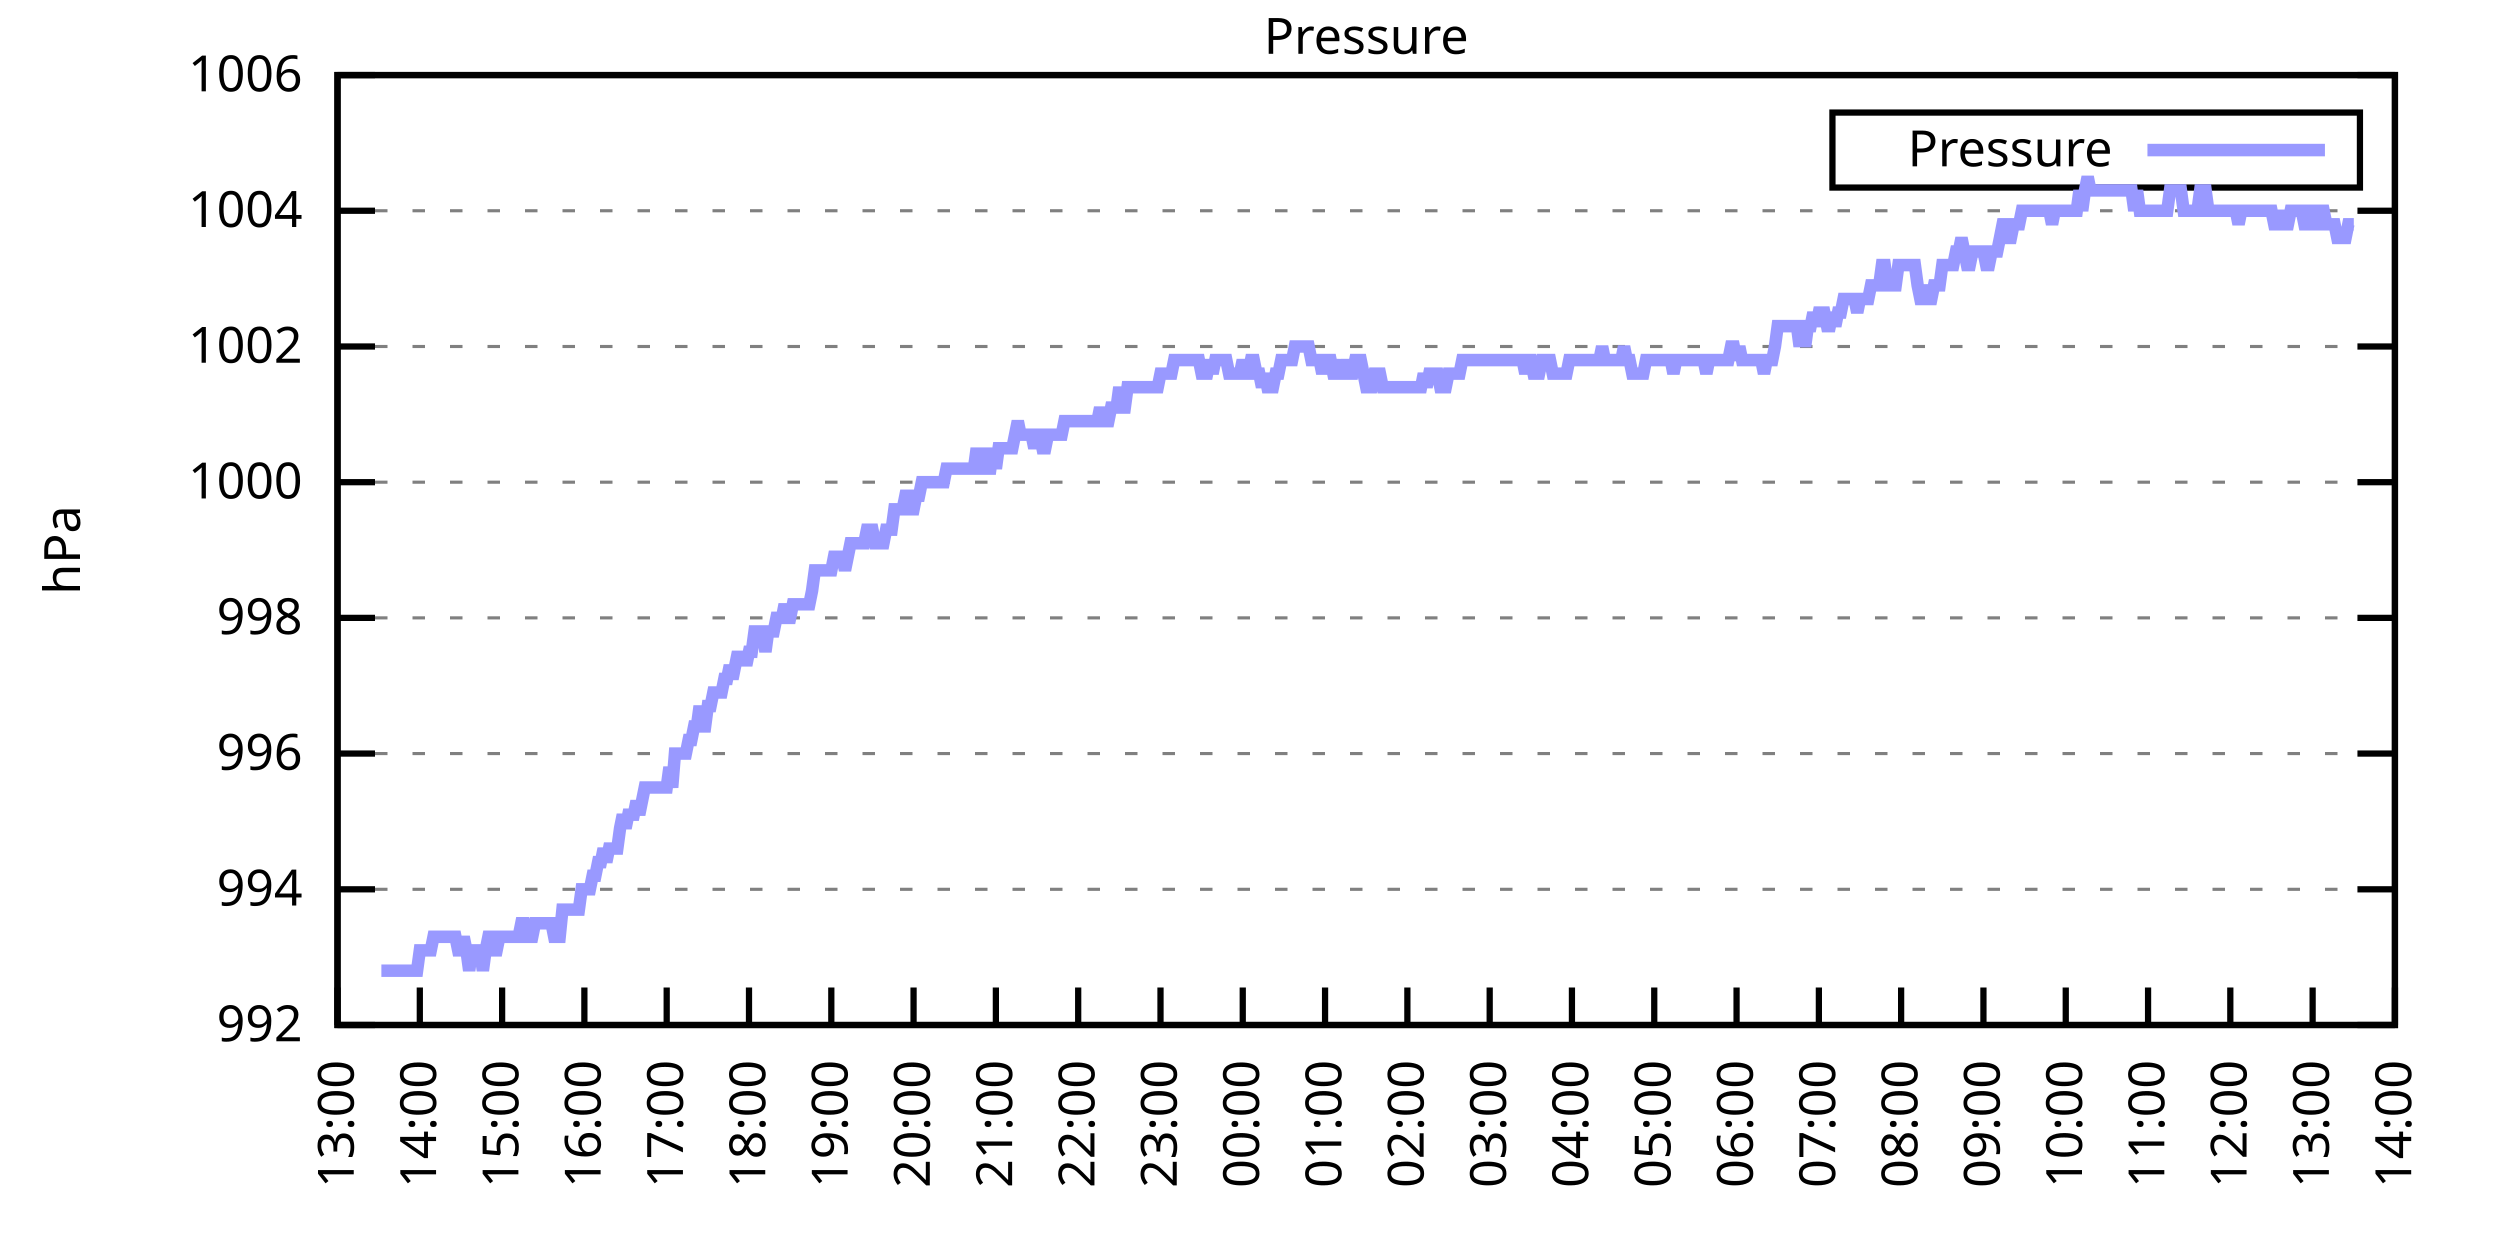
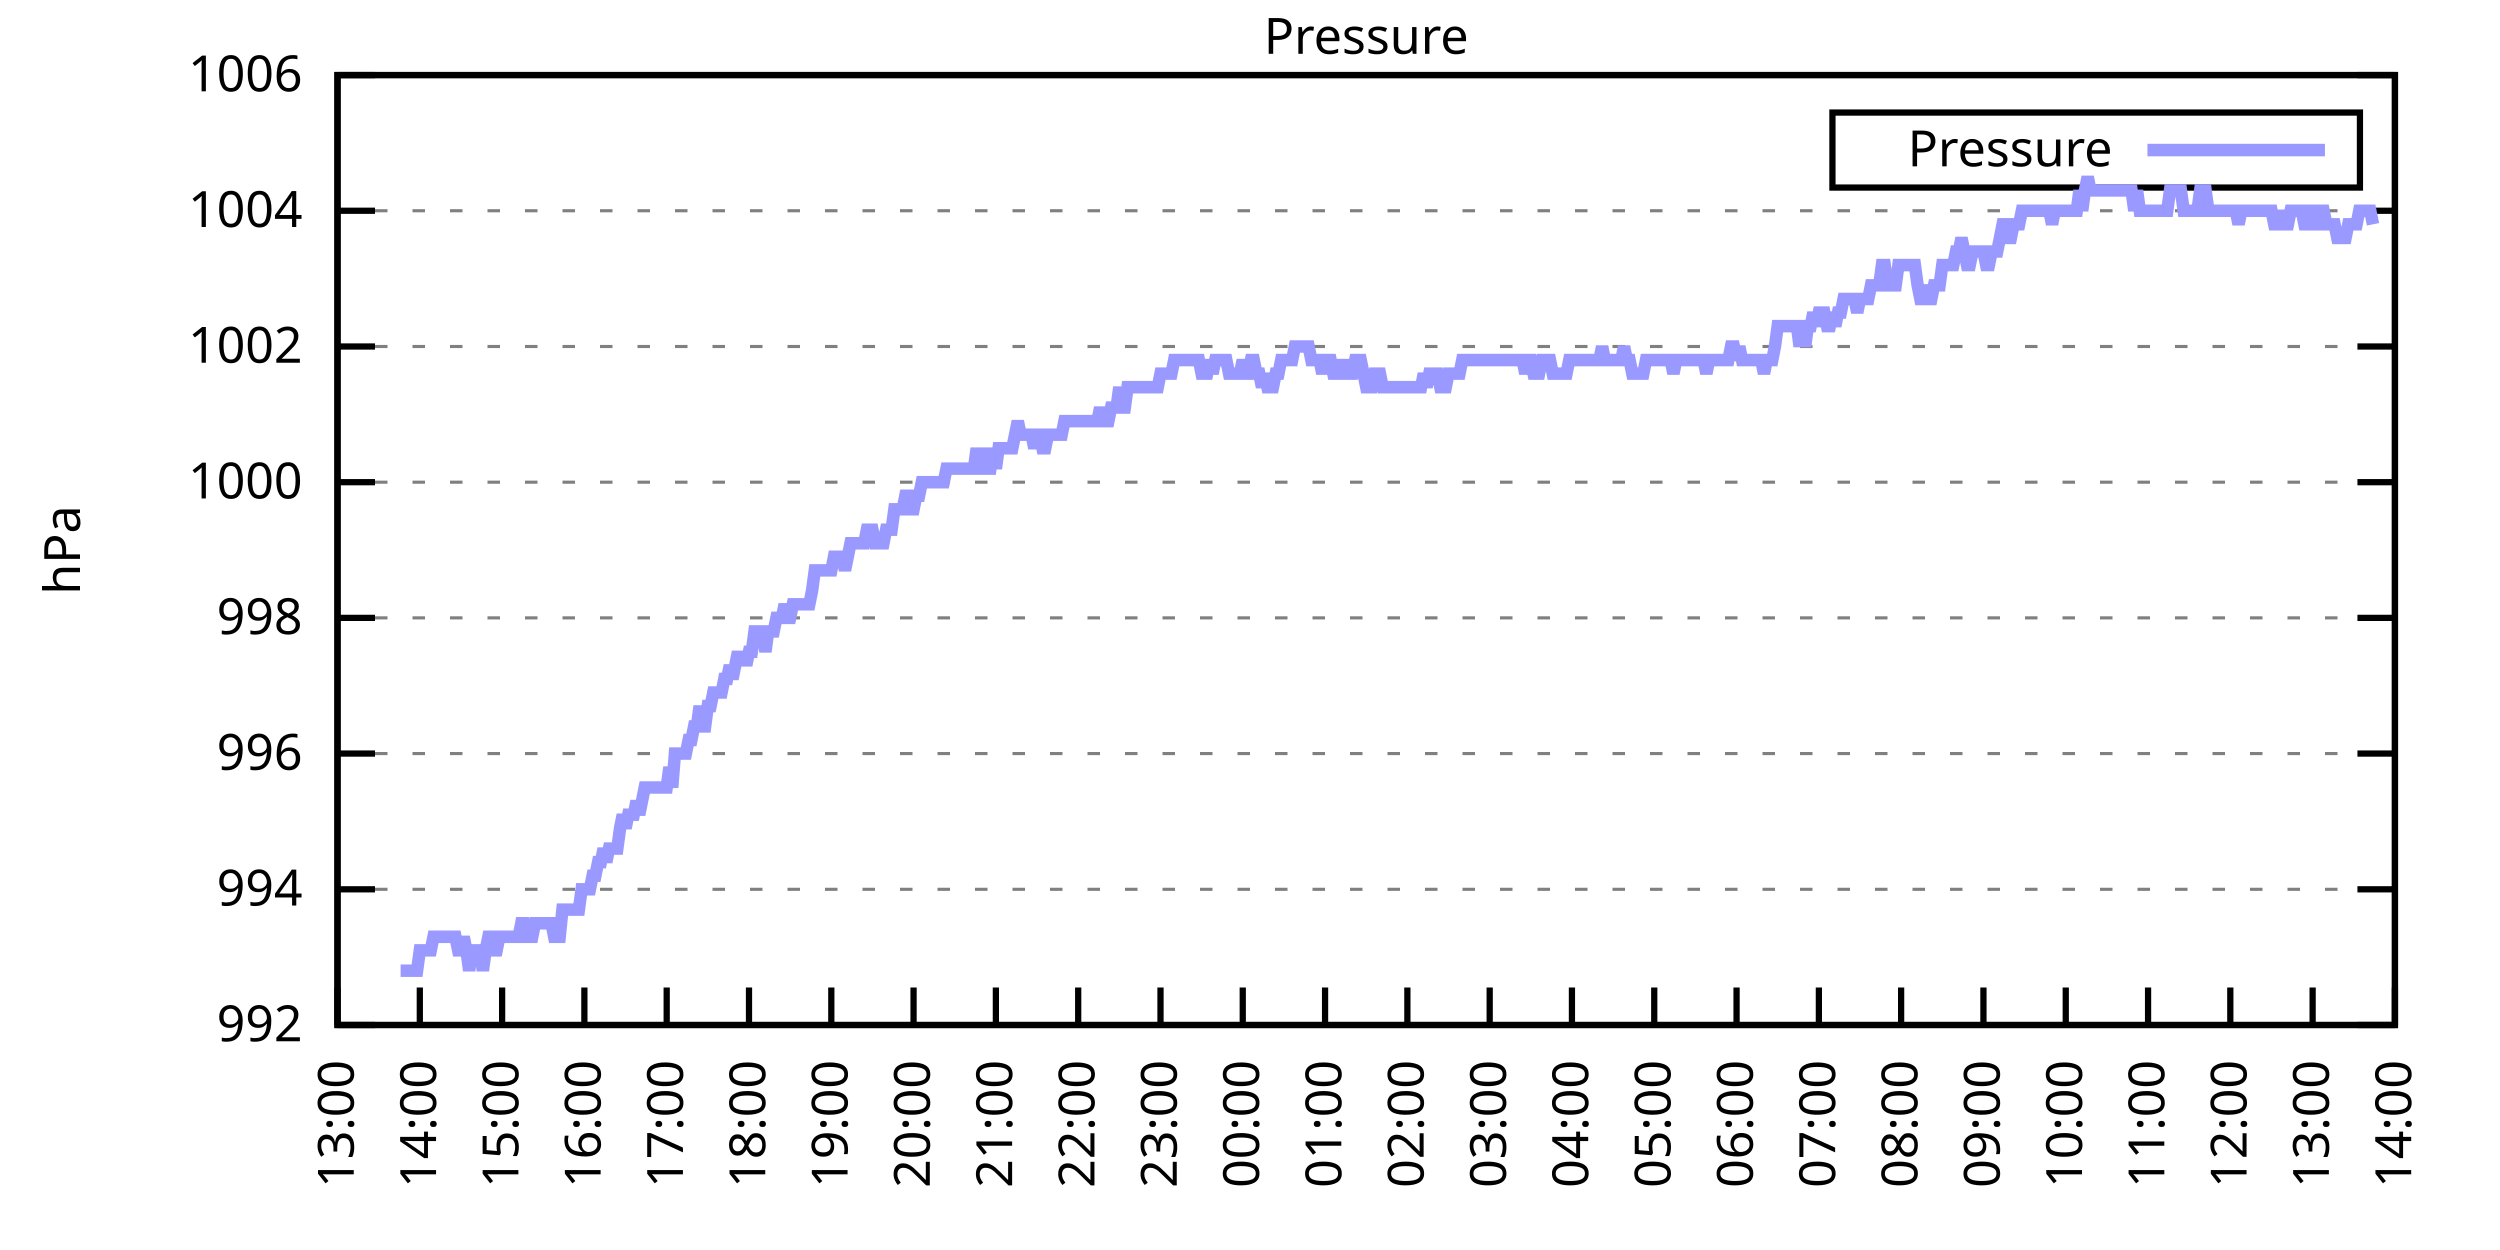
<svg xmlns="http://www.w3.org/2000/svg" xmlns:xlink="http://www.w3.org/1999/xlink" width="400" height="200" viewBox="0 0 400 200">
  <g id="gnuplot_canvas">
    <rect x="0" y="0" width="400" height="200" fill="none" />
    <defs>
      <circle id="gpDot" r="0.5" stroke-width="0.5" stroke="currentColor" />
      <path id="gpPt0" stroke-width="0.333" stroke="currentColor" d="M-1,0 h2 M0,-1 v2" />
      <path id="gpPt1" stroke-width="0.333" stroke="currentColor" d="M-1,-1 L1,1 M1,-1 L-1,1" />
      <path id="gpPt2" stroke-width="0.333" stroke="currentColor" d="M-1,0 L1,0 M0,-1 L0,1 M-1,-1 L1,1 M-1,1 L1,-1" />
      <rect id="gpPt3" stroke-width="0.333" stroke="currentColor" x="-1" y="-1" width="2" height="2" />
      <rect id="gpPt4" stroke-width="0.333" stroke="currentColor" fill="currentColor" x="-1" y="-1" width="2" height="2" />
      <circle id="gpPt5" stroke-width="0.333" stroke="currentColor" cx="0" cy="0" r="1" />
      <use xlink:href="#gpPt5" id="gpPt6" fill="currentColor" stroke="none" />
      <path id="gpPt7" stroke-width="0.333" stroke="currentColor" d="M0,-1.33 L-1.33,0.67 L1.33,0.67 z" />
      <use xlink:href="#gpPt7" id="gpPt8" fill="currentColor" stroke="none" />
      <use xlink:href="#gpPt7" id="gpPt9" stroke="currentColor" transform="rotate(180)" />
      <use xlink:href="#gpPt9" id="gpPt10" fill="currentColor" stroke="none" />
      <use xlink:href="#gpPt3" id="gpPt11" stroke="currentColor" transform="rotate(45)" />
      <use xlink:href="#gpPt11" id="gpPt12" fill="currentColor" stroke="none" />
      <path id="gpPt13" stroke-width="0.333" stroke="currentColor" d="M0,1.330 L1.265,0.411 L0.782,-1.067 L-0.782,-1.076 L-1.265,0.411 z" />
      <use xlink:href="#gpPt13" id="gpPt14" fill="currentColor" stroke="none" />
      <filter id="textbox" filterUnits="objectBoundingBox" x="0" y="0" height="1" width="1">
        <feFlood flood-color="white" flood-opacity="1" result="bgnd" />
        <feComposite in="SourceGraphic" in2="bgnd" operator="atop" />
      </filter>
      <filter id="greybox" filterUnits="objectBoundingBox" x="0" y="0" height="1" width="1">
        <feFlood flood-color="lightgrey" flood-opacity="1" result="grey" />
        <feComposite in="SourceGraphic" in2="grey" operator="atop" />
      </filter>
    </defs>
    <g fill="none" color="white" stroke="currentColor" stroke-width="1.00" stroke-linecap="butt" stroke-linejoin="miter">
</g>
    <g fill="none" color="black" stroke="currentColor" stroke-width="1.00" stroke-linecap="butt" stroke-linejoin="miter">
      <g stroke="none" shape-rendering="crispEdges">
        <polygon fill="rgb(255, 255, 255)" points="54.00,164.00 383.18,164.00 383.18,12.02 54.00,12.02 " />
      </g>
    </g>
    <g fill="none" color="black" stroke="currentColor" stroke-width="1.00" stroke-linecap="butt" stroke-linejoin="miter">
</g>
    <g fill="none" color="black" stroke="black" stroke-width="0.50" stroke-linecap="butt" stroke-linejoin="miter">
</g>
    <g fill="none" color="gray" stroke="currentColor" stroke-width="0.50" stroke-linecap="butt" stroke-linejoin="miter">
      <path stroke="gray" stroke-dasharray="2,4" class="gridline" d="M54.00,164.00 L383.19,164.00  " />
    </g>
    <g fill="none" color="gray" stroke="gray" stroke-width="1.00" stroke-linecap="butt" stroke-linejoin="miter">
</g>
    <g fill="none" color="black" stroke="currentColor" stroke-width="1.00" stroke-linecap="butt" stroke-linejoin="miter">
      <path stroke="black" d="M54.00,164.00 L60.00,164.00 M383.19,164.00 L377.19,164.00  " />
      <g transform="translate(48.40,166.60)" stroke="none" fill="black" font-family="Sans" font-size="8.00" text-anchor="end">
        <text>
          <tspan font-family="Sans"> 992</tspan>
        </text>
      </g>
    </g>
    <g fill="none" color="black" stroke="currentColor" stroke-width="1.00" stroke-linecap="butt" stroke-linejoin="miter">
</g>
    <g fill="none" color="black" stroke="black" stroke-width="0.50" stroke-linecap="butt" stroke-linejoin="miter">
</g>
    <g fill="none" color="gray" stroke="currentColor" stroke-width="0.50" stroke-linecap="butt" stroke-linejoin="miter">
      <path stroke="gray" stroke-dasharray="2,4" class="gridline" d="M54.00,142.29 L383.19,142.29  " />
    </g>
    <g fill="none" color="gray" stroke="gray" stroke-width="1.00" stroke-linecap="butt" stroke-linejoin="miter">
</g>
    <g fill="none" color="black" stroke="currentColor" stroke-width="1.00" stroke-linecap="butt" stroke-linejoin="miter">
      <path stroke="black" d="M54.00,142.29 L60.00,142.29 M383.19,142.29 L377.19,142.29  " />
      <g transform="translate(48.40,144.89)" stroke="none" fill="black" font-family="Sans" font-size="8.00" text-anchor="end">
        <text>
          <tspan font-family="Sans"> 994</tspan>
        </text>
      </g>
    </g>
    <g fill="none" color="black" stroke="currentColor" stroke-width="1.00" stroke-linecap="butt" stroke-linejoin="miter">
</g>
    <g fill="none" color="black" stroke="black" stroke-width="0.50" stroke-linecap="butt" stroke-linejoin="miter">
</g>
    <g fill="none" color="gray" stroke="currentColor" stroke-width="0.50" stroke-linecap="butt" stroke-linejoin="miter">
      <path stroke="gray" stroke-dasharray="2,4" class="gridline" d="M54.00,120.57 L383.19,120.57  " />
    </g>
    <g fill="none" color="gray" stroke="gray" stroke-width="1.00" stroke-linecap="butt" stroke-linejoin="miter">
</g>
    <g fill="none" color="black" stroke="currentColor" stroke-width="1.00" stroke-linecap="butt" stroke-linejoin="miter">
      <path stroke="black" d="M54.00,120.57 L60.00,120.57 M383.19,120.57 L377.19,120.57  " />
      <g transform="translate(48.40,123.17)" stroke="none" fill="black" font-family="Sans" font-size="8.00" text-anchor="end">
        <text>
          <tspan font-family="Sans"> 996</tspan>
        </text>
      </g>
    </g>
    <g fill="none" color="black" stroke="currentColor" stroke-width="1.00" stroke-linecap="butt" stroke-linejoin="miter">
</g>
    <g fill="none" color="black" stroke="black" stroke-width="0.50" stroke-linecap="butt" stroke-linejoin="miter">
</g>
    <g fill="none" color="gray" stroke="currentColor" stroke-width="0.50" stroke-linecap="butt" stroke-linejoin="miter">
      <path stroke="gray" stroke-dasharray="2,4" class="gridline" d="M54.00,98.86 L383.19,98.86  " />
    </g>
    <g fill="none" color="gray" stroke="gray" stroke-width="1.00" stroke-linecap="butt" stroke-linejoin="miter">
</g>
    <g fill="none" color="black" stroke="currentColor" stroke-width="1.00" stroke-linecap="butt" stroke-linejoin="miter">
      <path stroke="black" d="M54.00,98.86 L60.00,98.86 M383.19,98.86 L377.19,98.86  " />
      <g transform="translate(48.40,101.46)" stroke="none" fill="black" font-family="Sans" font-size="8.00" text-anchor="end">
        <text>
          <tspan font-family="Sans"> 998</tspan>
        </text>
      </g>
    </g>
    <g fill="none" color="black" stroke="currentColor" stroke-width="1.00" stroke-linecap="butt" stroke-linejoin="miter">
</g>
    <g fill="none" color="black" stroke="black" stroke-width="0.50" stroke-linecap="butt" stroke-linejoin="miter">
</g>
    <g fill="none" color="gray" stroke="currentColor" stroke-width="0.50" stroke-linecap="butt" stroke-linejoin="miter">
      <path stroke="gray" stroke-dasharray="2,4" class="gridline" d="M54.00,77.15 L383.19,77.15  " />
    </g>
    <g fill="none" color="gray" stroke="gray" stroke-width="1.00" stroke-linecap="butt" stroke-linejoin="miter">
</g>
    <g fill="none" color="black" stroke="currentColor" stroke-width="1.00" stroke-linecap="butt" stroke-linejoin="miter">
      <path stroke="black" d="M54.00,77.15 L60.00,77.15 M383.19,77.15 L377.19,77.15  " />
      <g transform="translate(48.40,79.75)" stroke="none" fill="black" font-family="Sans" font-size="8.00" text-anchor="end">
        <text>
          <tspan font-family="Sans"> 1000</tspan>
        </text>
      </g>
    </g>
    <g fill="none" color="black" stroke="currentColor" stroke-width="1.00" stroke-linecap="butt" stroke-linejoin="miter">
</g>
    <g fill="none" color="black" stroke="black" stroke-width="0.50" stroke-linecap="butt" stroke-linejoin="miter">
</g>
    <g fill="none" color="gray" stroke="currentColor" stroke-width="0.50" stroke-linecap="butt" stroke-linejoin="miter">
      <path stroke="gray" stroke-dasharray="2,4" class="gridline" d="M54.00,55.44 L383.19,55.44  " />
    </g>
    <g fill="none" color="gray" stroke="gray" stroke-width="1.00" stroke-linecap="butt" stroke-linejoin="miter">
</g>
    <g fill="none" color="black" stroke="currentColor" stroke-width="1.00" stroke-linecap="butt" stroke-linejoin="miter">
      <path stroke="black" d="M54.00,55.44 L60.00,55.44 M383.19,55.44 L377.19,55.44  " />
      <g transform="translate(48.40,58.04)" stroke="none" fill="black" font-family="Sans" font-size="8.00" text-anchor="end">
        <text>
          <tspan font-family="Sans"> 1002</tspan>
        </text>
      </g>
    </g>
    <g fill="none" color="black" stroke="currentColor" stroke-width="1.00" stroke-linecap="butt" stroke-linejoin="miter">
</g>
    <g fill="none" color="black" stroke="black" stroke-width="0.50" stroke-linecap="butt" stroke-linejoin="miter">
</g>
    <g fill="none" color="gray" stroke="currentColor" stroke-width="0.50" stroke-linecap="butt" stroke-linejoin="miter">
      <path stroke="gray" stroke-dasharray="2,4" class="gridline" d="M54.00,33.72 L383.19,33.72  " />
    </g>
    <g fill="none" color="gray" stroke="gray" stroke-width="1.00" stroke-linecap="butt" stroke-linejoin="miter">
</g>
    <g fill="none" color="black" stroke="currentColor" stroke-width="1.00" stroke-linecap="butt" stroke-linejoin="miter">
      <path stroke="black" d="M54.00,33.72 L60.00,33.72 M383.19,33.72 L377.19,33.72  " />
      <g transform="translate(48.40,36.32)" stroke="none" fill="black" font-family="Sans" font-size="8.00" text-anchor="end">
        <text>
          <tspan font-family="Sans"> 1004</tspan>
        </text>
      </g>
    </g>
    <g fill="none" color="black" stroke="currentColor" stroke-width="1.00" stroke-linecap="butt" stroke-linejoin="miter">
</g>
    <g fill="none" color="black" stroke="black" stroke-width="0.50" stroke-linecap="butt" stroke-linejoin="miter">
</g>
    <g fill="none" color="gray" stroke="currentColor" stroke-width="0.50" stroke-linecap="butt" stroke-linejoin="miter">
      <path stroke="gray" stroke-dasharray="2,4" class="gridline" d="M54.00,12.01 L383.19,12.01  " />
    </g>
    <g fill="none" color="gray" stroke="gray" stroke-width="1.00" stroke-linecap="butt" stroke-linejoin="miter">
</g>
    <g fill="none" color="black" stroke="currentColor" stroke-width="1.00" stroke-linecap="butt" stroke-linejoin="miter">
      <path stroke="black" d="M54.00,12.01 L60.00,12.01 M383.19,12.01 L377.19,12.01  " />
      <g transform="translate(48.40,14.61)" stroke="none" fill="black" font-family="Sans" font-size="8.00" text-anchor="end">
        <text>
          <tspan font-family="Sans"> 1006</tspan>
        </text>
      </g>
    </g>
    <g fill="none" color="black" stroke="currentColor" stroke-width="1.00" stroke-linecap="butt" stroke-linejoin="miter">
      <path stroke="black" d="M54.00,164.00 L54.00,158.00  " />
      <g transform="translate(56.60,169.60) rotate(270.00)" stroke="none" fill="black" font-family="Sans" font-size="8.00" text-anchor="end">
        <text>
          <tspan font-family="Sans">13:00</tspan>
        </text>
      </g>
    </g>
    <g fill="none" color="black" stroke="currentColor" stroke-width="1.00" stroke-linecap="butt" stroke-linejoin="miter">
      <path stroke="black" d="M67.17,164.00 L67.17,158.00  " />
      <g transform="translate(69.77,169.60) rotate(270.00)" stroke="none" fill="black" font-family="Sans" font-size="8.00" text-anchor="end">
        <text>
          <tspan font-family="Sans">14:00</tspan>
        </text>
      </g>
    </g>
    <g fill="none" color="black" stroke="currentColor" stroke-width="1.00" stroke-linecap="butt" stroke-linejoin="miter">
      <path stroke="black" d="M80.34,164.00 L80.34,158.00  " />
      <g transform="translate(82.94,169.60) rotate(270.00)" stroke="none" fill="black" font-family="Sans" font-size="8.00" text-anchor="end">
        <text>
          <tspan font-family="Sans">15:00</tspan>
        </text>
      </g>
    </g>
    <g fill="none" color="black" stroke="currentColor" stroke-width="1.00" stroke-linecap="butt" stroke-linejoin="miter">
      <path stroke="black" d="M93.50,164.00 L93.50,158.00  " />
      <g transform="translate(96.10,169.60) rotate(270.00)" stroke="none" fill="black" font-family="Sans" font-size="8.00" text-anchor="end">
        <text>
          <tspan font-family="Sans">16:00</tspan>
        </text>
      </g>
    </g>
    <g fill="none" color="black" stroke="currentColor" stroke-width="1.00" stroke-linecap="butt" stroke-linejoin="miter">
      <path stroke="black" d="M106.67,164.00 L106.67,158.00  " />
      <g transform="translate(109.27,169.60) rotate(270.00)" stroke="none" fill="black" font-family="Sans" font-size="8.00" text-anchor="end">
        <text>
          <tspan font-family="Sans">17:00</tspan>
        </text>
      </g>
    </g>
    <g fill="none" color="black" stroke="currentColor" stroke-width="1.00" stroke-linecap="butt" stroke-linejoin="miter">
      <path stroke="black" d="M119.84,164.00 L119.84,158.00  " />
      <g transform="translate(122.44,169.60) rotate(270.00)" stroke="none" fill="black" font-family="Sans" font-size="8.00" text-anchor="end">
        <text>
          <tspan font-family="Sans">18:00</tspan>
        </text>
      </g>
    </g>
    <g fill="none" color="black" stroke="currentColor" stroke-width="1.00" stroke-linecap="butt" stroke-linejoin="miter">
      <path stroke="black" d="M133.01,164.00 L133.01,158.00  " />
      <g transform="translate(135.61,169.60) rotate(270.00)" stroke="none" fill="black" font-family="Sans" font-size="8.00" text-anchor="end">
        <text>
          <tspan font-family="Sans">19:00</tspan>
        </text>
      </g>
    </g>
    <g fill="none" color="black" stroke="currentColor" stroke-width="1.00" stroke-linecap="butt" stroke-linejoin="miter">
      <path stroke="black" d="M146.17,164.00 L146.17,158.00  " />
      <g transform="translate(148.77,169.60) rotate(270.00)" stroke="none" fill="black" font-family="Sans" font-size="8.00" text-anchor="end">
        <text>
          <tspan font-family="Sans">20:00</tspan>
        </text>
      </g>
    </g>
    <g fill="none" color="black" stroke="currentColor" stroke-width="1.00" stroke-linecap="butt" stroke-linejoin="miter">
      <path stroke="black" d="M159.34,164.00 L159.34,158.00  " />
      <g transform="translate(161.94,169.60) rotate(270.00)" stroke="none" fill="black" font-family="Sans" font-size="8.00" text-anchor="end">
        <text>
          <tspan font-family="Sans">21:00</tspan>
        </text>
      </g>
    </g>
    <g fill="none" color="black" stroke="currentColor" stroke-width="1.00" stroke-linecap="butt" stroke-linejoin="miter">
      <path stroke="black" d="M172.51,164.00 L172.51,158.00  " />
      <g transform="translate(175.11,169.60) rotate(270.00)" stroke="none" fill="black" font-family="Sans" font-size="8.00" text-anchor="end">
        <text>
          <tspan font-family="Sans">22:00</tspan>
        </text>
      </g>
    </g>
    <g fill="none" color="black" stroke="currentColor" stroke-width="1.00" stroke-linecap="butt" stroke-linejoin="miter">
      <path stroke="black" d="M185.68,164.00 L185.68,158.00  " />
      <g transform="translate(188.28,169.60) rotate(270.00)" stroke="none" fill="black" font-family="Sans" font-size="8.00" text-anchor="end">
        <text>
          <tspan font-family="Sans">23:00</tspan>
        </text>
      </g>
    </g>
    <g fill="none" color="black" stroke="currentColor" stroke-width="1.00" stroke-linecap="butt" stroke-linejoin="miter">
      <path stroke="black" d="M198.84,164.00 L198.84,158.00  " />
      <g transform="translate(201.44,169.60) rotate(270.00)" stroke="none" fill="black" font-family="Sans" font-size="8.00" text-anchor="end">
        <text>
          <tspan font-family="Sans">00:00</tspan>
        </text>
      </g>
    </g>
    <g fill="none" color="black" stroke="currentColor" stroke-width="1.00" stroke-linecap="butt" stroke-linejoin="miter">
      <path stroke="black" d="M212.01,164.00 L212.01,158.00  " />
      <g transform="translate(214.61,169.60) rotate(270.00)" stroke="none" fill="black" font-family="Sans" font-size="8.00" text-anchor="end">
        <text>
          <tspan font-family="Sans">01:00</tspan>
        </text>
      </g>
    </g>
    <g fill="none" color="black" stroke="currentColor" stroke-width="1.00" stroke-linecap="butt" stroke-linejoin="miter">
      <path stroke="black" d="M225.18,164.00 L225.18,158.00  " />
      <g transform="translate(227.78,169.60) rotate(270.00)" stroke="none" fill="black" font-family="Sans" font-size="8.00" text-anchor="end">
        <text>
          <tspan font-family="Sans">02:00</tspan>
        </text>
      </g>
    </g>
    <g fill="none" color="black" stroke="currentColor" stroke-width="1.00" stroke-linecap="butt" stroke-linejoin="miter">
      <path stroke="black" d="M238.35,164.00 L238.35,158.00  " />
      <g transform="translate(240.95,169.60) rotate(270.00)" stroke="none" fill="black" font-family="Sans" font-size="8.00" text-anchor="end">
        <text>
          <tspan font-family="Sans">03:00</tspan>
        </text>
      </g>
    </g>
    <g fill="none" color="black" stroke="currentColor" stroke-width="1.00" stroke-linecap="butt" stroke-linejoin="miter">
      <path stroke="black" d="M251.51,164.00 L251.51,158.00  " />
      <g transform="translate(254.11,169.60) rotate(270.00)" stroke="none" fill="black" font-family="Sans" font-size="8.00" text-anchor="end">
        <text>
          <tspan font-family="Sans">04:00</tspan>
        </text>
      </g>
    </g>
    <g fill="none" color="black" stroke="currentColor" stroke-width="1.00" stroke-linecap="butt" stroke-linejoin="miter">
      <path stroke="black" d="M264.68,164.00 L264.68,158.00  " />
      <g transform="translate(267.28,169.60) rotate(270.00)" stroke="none" fill="black" font-family="Sans" font-size="8.00" text-anchor="end">
        <text>
          <tspan font-family="Sans">05:00</tspan>
        </text>
      </g>
    </g>
    <g fill="none" color="black" stroke="currentColor" stroke-width="1.00" stroke-linecap="butt" stroke-linejoin="miter">
      <path stroke="black" d="M277.85,164.00 L277.85,158.00  " />
      <g transform="translate(280.45,169.60) rotate(270.00)" stroke="none" fill="black" font-family="Sans" font-size="8.00" text-anchor="end">
        <text>
          <tspan font-family="Sans">06:00</tspan>
        </text>
      </g>
    </g>
    <g fill="none" color="black" stroke="currentColor" stroke-width="1.00" stroke-linecap="butt" stroke-linejoin="miter">
      <path stroke="black" d="M291.02,164.00 L291.02,158.00  " />
      <g transform="translate(293.62,169.60) rotate(270.00)" stroke="none" fill="black" font-family="Sans" font-size="8.00" text-anchor="end">
        <text>
          <tspan font-family="Sans">07:00</tspan>
        </text>
      </g>
    </g>
    <g fill="none" color="black" stroke="currentColor" stroke-width="1.00" stroke-linecap="butt" stroke-linejoin="miter">
      <path stroke="black" d="M304.18,164.00 L304.18,158.00  " />
      <g transform="translate(306.78,169.60) rotate(270.00)" stroke="none" fill="black" font-family="Sans" font-size="8.00" text-anchor="end">
        <text>
          <tspan font-family="Sans">08:00</tspan>
        </text>
      </g>
    </g>
    <g fill="none" color="black" stroke="currentColor" stroke-width="1.00" stroke-linecap="butt" stroke-linejoin="miter">
      <path stroke="black" d="M317.35,164.00 L317.35,158.00  " />
      <g transform="translate(319.95,169.60) rotate(270.00)" stroke="none" fill="black" font-family="Sans" font-size="8.00" text-anchor="end">
        <text>
          <tspan font-family="Sans">09:00</tspan>
        </text>
      </g>
    </g>
    <g fill="none" color="black" stroke="currentColor" stroke-width="1.00" stroke-linecap="butt" stroke-linejoin="miter">
      <path stroke="black" d="M330.52,164.00 L330.52,158.00  " />
      <g transform="translate(333.12,169.60) rotate(270.00)" stroke="none" fill="black" font-family="Sans" font-size="8.00" text-anchor="end">
        <text>
          <tspan font-family="Sans">10:00</tspan>
        </text>
      </g>
    </g>
    <g fill="none" color="black" stroke="currentColor" stroke-width="1.00" stroke-linecap="butt" stroke-linejoin="miter">
      <path stroke="black" d="M343.69,164.00 L343.69,158.00  " />
      <g transform="translate(346.29,169.60) rotate(270.00)" stroke="none" fill="black" font-family="Sans" font-size="8.00" text-anchor="end">
        <text>
          <tspan font-family="Sans">11:00</tspan>
        </text>
      </g>
    </g>
    <g fill="none" color="black" stroke="currentColor" stroke-width="1.00" stroke-linecap="butt" stroke-linejoin="miter">
      <path stroke="black" d="M356.85,164.00 L356.85,158.00  " />
      <g transform="translate(359.45,169.60) rotate(270.00)" stroke="none" fill="black" font-family="Sans" font-size="8.00" text-anchor="end">
        <text>
          <tspan font-family="Sans">12:00</tspan>
        </text>
      </g>
    </g>
    <g fill="none" color="black" stroke="currentColor" stroke-width="1.00" stroke-linecap="butt" stroke-linejoin="miter">
      <path stroke="black" d="M370.02,164.00 L370.02,158.00  " />
      <g transform="translate(372.62,169.60) rotate(270.00)" stroke="none" fill="black" font-family="Sans" font-size="8.00" text-anchor="end">
        <text>
          <tspan font-family="Sans">13:00</tspan>
        </text>
      </g>
    </g>
    <g fill="none" color="black" stroke="currentColor" stroke-width="1.00" stroke-linecap="butt" stroke-linejoin="miter">
      <path stroke="black" d="M383.19,164.00 L383.19,158.00  " />
      <g transform="translate(385.79,169.60) rotate(270.00)" stroke="none" fill="black" font-family="Sans" font-size="8.00" text-anchor="end">
        <text>
          <tspan font-family="Sans">14:00</tspan>
        </text>
      </g>
    </g>
    <g fill="none" color="black" stroke="currentColor" stroke-width="1.00" stroke-linecap="butt" stroke-linejoin="miter">
</g>
    <g fill="none" color="black" stroke="currentColor" stroke-width="1.00" stroke-linecap="butt" stroke-linejoin="miter">
      <path stroke="black" d="M54.00,12.01 L54.00,164.00 L383.19,164.00 L383.19,12.01 L54.00,12.01 Z  " />
    </g>
    <g fill="none" color="black" stroke="currentColor" stroke-width="1.00" stroke-linecap="butt" stroke-linejoin="miter">
</g>
    <g fill="none" color="black" stroke="currentColor" stroke-width="1.00" stroke-linecap="butt" stroke-linejoin="miter">
      <path stroke="black" d="M293.19,30.01 L293.19,18.01 L377.59,18.01 L377.59,30.01 L293.19,30.01 Z  " />
    </g>
    <g id="Pressure_plot_1">
      <g fill="none" color="white" stroke="black" stroke-width="2.00" stroke-linecap="butt" stroke-linejoin="miter">
</g>
      <g fill="none" color="black" stroke="currentColor" stroke-width="2.00" stroke-linecap="butt" stroke-linejoin="miter">
        <g transform="translate(337.99,26.61)" stroke="none" fill="black" font-family="Sans" font-size="8.00" text-anchor="end">
          <text>
            <tspan font-family="Sans">Pressure</tspan>
          </text>
        </g>
      </g>
      <g fill="none" color="black" stroke="currentColor" stroke-width="2.00" stroke-linecap="butt" stroke-linejoin="miter">
-         <path stroke="rgb(153, 153, 255)" d="M343.59,24.01 L371.99,24.01 M61.02,155.31 L61.46,155.31 L61.90,155.31 L62.34,155.31 L62.78,155.31 L63.22,155.31   L63.66,155.31 L64.10,155.31 L64.53,155.31 L64.97,155.31 L65.41,155.31 L65.85,155.31 L66.29,155.31 L66.73,155.31   L67.17,152.06 L67.61,152.06 L68.05,152.06 L68.48,152.06 L68.92,152.06 L69.36,149.89 L69.80,149.89 L70.24,149.89   L70.68,149.89 L71.12,149.89 L71.56,149.89 L72.00,149.89 L72.43,149.89 L72.87,149.89 L73.31,152.06 L73.75,152.06   L74.19,149.89 L74.63,152.06 L75.07,155.31 L75.51,152.06 L75.95,152.06 L76.38,152.06 L76.82,152.06 L77.26,155.31   L77.70,152.06 L78.14,149.89 L78.58,149.89 L79.02,152.06 L79.46,152.06 L79.90,149.89 L80.34,149.89 L80.77,149.89   L81.21,149.89 L81.65,149.89 L82.09,149.89 L82.53,149.89 L82.97,149.89 L83.41,147.72 L83.85,147.72 L84.29,149.89   L84.72,149.89 L85.16,149.89 L85.60,147.72 L86.04,147.72 L86.48,147.72 L86.92,147.72 L87.36,147.72 L87.80,147.72   L88.24,147.72 L88.67,149.89 L89.11,149.89 L89.55,149.89 L89.99,145.54 L90.43,145.54 L90.87,145.54 L91.31,145.54   L91.75,145.54 L92.19,145.54 L92.62,145.54 L93.06,142.29 L93.50,142.29 L93.94,142.29 L94.38,142.29 L94.82,140.12   L95.26,140.12 L95.70,137.94 L96.14,137.94 L96.58,135.77 L97.01,137.94 L97.45,135.77 L97.89,135.77 L98.33,135.77   L98.77,135.77 L99.21,132.52 L99.65,130.35 L100.09,132.52 L100.53,130.35 L100.96,130.35 L101.40,130.35 L101.84,128.17   L102.28,130.35 L102.72,128.17 L103.16,126.00 L103.60,126.00 L104.04,126.00 L104.48,126.00 L104.91,126.00 L105.35,126.00   L105.79,126.00 L106.23,126.00 L106.67,126.00 L107.11,122.75 L107.55,126.00 L107.99,120.57 L108.43,120.57 L108.87,120.57   L109.30,120.57 L109.74,120.57 L110.18,118.40 L110.62,118.40 L111.06,116.23 L111.50,116.23 L111.94,112.97 L112.38,116.23   L112.82,116.23 L113.25,112.97 L113.69,112.97 L114.13,110.80 L114.57,110.80 L115.01,110.80 L115.45,110.80 L115.89,108.63   L116.33,108.63 L116.77,106.46 L117.20,108.63 L117.64,106.46 L118.08,104.29 L118.52,106.46 L118.96,104.29 L119.40,106.46   L119.84,104.29 L120.28,104.29 L120.72,101.03 L121.15,101.03 L121.59,101.03 L122.03,101.03 L122.47,104.29 L122.91,101.03   L123.35,101.03 L123.79,101.03 L124.23,98.86 L124.67,98.86 L125.11,98.86 L125.54,96.69 L125.98,98.86 L126.42,98.86   L126.86,96.69 L127.30,96.69 L127.74,96.69 L128.18,96.69 L128.62,96.69 L129.06,96.69 L129.49,96.69 L129.93,94.52   L130.37,91.26 L130.81,91.26 L131.25,91.26 L131.69,91.26 L132.13,91.26 L132.57,91.26 L133.01,91.26 L133.44,89.09   L133.88,89.09 L134.32,89.09 L134.76,89.09 L135.20,91.26 L135.64,89.09 L136.08,86.92 L136.52,86.92 L136.96,86.92   L137.39,86.92 L137.83,86.92 L138.27,86.92 L138.71,84.75 L139.15,84.75 L139.59,84.75 L140.03,86.92 L140.47,86.92   L140.91,86.92 L141.35,86.92 L141.78,84.75 L142.22,84.75 L142.66,84.75 L143.10,81.49 L143.54,81.49 L143.98,81.49   L144.42,81.49 L144.86,79.32 L145.30,79.32 L145.73,81.49 L146.17,81.49 L146.61,79.32 L147.05,79.32 L147.49,77.15   L147.93,77.15 L148.37,77.15 L148.81,77.15 L149.25,77.15 L149.68,77.15 L150.12,77.15 L150.56,77.15 L151.00,77.15   L151.44,74.98 L151.88,74.98 L152.32,74.98 L152.76,74.98 L153.20,74.98 L153.63,74.98 L154.07,74.98 L154.51,74.98   L154.95,74.98 L155.39,74.98 L155.83,74.98 L156.27,71.72 L156.71,74.98 L157.15,71.72 L157.59,74.98 L158.02,74.98   L158.46,74.98 L158.90,71.72 L159.34,74.98 L159.78,71.72 L160.22,71.72 L160.66,71.72 L161.10,71.72 L161.54,71.72   L161.97,71.72 L162.41,69.55 L162.85,67.38 L163.29,69.55 L163.73,69.55 L164.17,69.55 L164.61,69.55 L165.05,69.55   L165.49,71.72 L165.92,69.55 L166.36,69.55 L166.80,71.72 L167.24,71.72 L167.68,69.55 L168.12,69.55 L168.56,69.55   L169.00,69.55 L169.44,69.55 L169.87,69.55 L170.31,67.38 L170.75,67.38 L171.19,67.38 L171.63,67.38 L172.07,67.38   L172.51,67.38 L172.95,67.38 L173.39,67.38 L173.83,67.38 L174.26,67.38 L174.70,67.38 L175.14,67.38 L175.58,67.38   L176.02,65.21 L176.46,67.38 L176.90,67.38 L177.34,67.38 L177.78,65.21 L178.21,65.21 L178.65,65.21 L179.09,61.95   L179.53,65.21 L179.97,65.21 L180.41,61.95 L180.85,61.95 L181.29,61.95 L181.73,61.95 L182.16,61.95 L182.60,61.95   L183.04,61.95 L183.48,61.95 L183.92,61.95 L184.36,61.95 L184.80,61.95 L185.24,61.95 L185.68,59.78 L186.11,59.78   L186.55,59.78 L186.99,59.78 L187.43,59.78 L187.87,57.61 L188.31,57.61 L188.75,57.61 L189.19,57.61 L189.63,57.61   L190.07,57.61 L190.50,57.61 L190.94,57.61 L191.38,57.61 L191.82,57.61 L192.26,59.78 L192.70,59.78 L193.14,59.78   L193.58,57.61 L194.02,59.78 L194.45,57.61 L194.89,57.61 L195.33,57.61 L195.77,57.61 L196.21,57.61 L196.65,59.78   L197.09,59.78 L197.53,59.78 L197.97,59.78 L198.40,59.78 L198.84,57.61 L199.28,59.78 L199.72,59.78 L200.16,57.61   L200.60,57.61 L201.04,59.78 L201.48,59.78 L201.92,61.95 L202.35,59.78 L202.79,61.95 L203.23,61.95 L203.67,61.95   L204.11,59.78 L204.55,59.78 L204.99,57.61 L205.43,57.61 L205.87,57.61 L206.31,57.61 L206.74,57.61 L207.18,55.44   L207.62,55.44 L208.06,55.44 L208.50,55.44 L208.94,55.44 L209.38,55.44 L209.82,57.61 L210.26,57.61 L210.69,57.61   L211.13,57.61 L211.57,59.78 L212.01,57.61 L212.45,57.61 L212.89,57.61 L213.33,59.78 L213.77,59.78 L214.21,57.61   L214.64,59.78 L215.08,59.78 L215.52,57.61 L215.96,59.78 L216.40,59.78 L216.84,57.61 L217.28,57.61 L217.72,57.61   L218.16,59.78 L218.60,61.95 L219.03,61.95 L219.47,61.95 L219.91,59.78 L220.35,59.78 L220.79,59.78 L221.23,61.95   L221.67,61.95 L222.11,61.95 L222.55,61.95 L222.98,61.95 L223.42,61.95 L223.86,61.95 L224.30,61.95 L224.74,61.95   L225.18,61.95 L225.62,61.95 L226.06,61.95 L226.50,61.95 L226.93,61.95 L227.37,61.95 L227.81,59.78 L228.25,61.95   L228.69,59.78 L229.13,59.78 L229.57,59.78 L230.01,59.78 L230.45,61.95 L230.88,61.95 L231.32,61.95 L231.76,59.78   L232.20,59.78 L232.64,59.78 L233.08,59.78 L233.52,59.78 L233.96,57.61 L234.40,57.61 L234.84,57.61 L235.27,57.61   L235.71,57.61 L236.15,57.61 L236.59,57.61 L237.03,57.61 L237.47,57.61 L237.91,57.61 L238.35,57.61 L238.79,57.61   L239.22,57.61 L239.66,57.61 L240.10,57.61 L240.54,57.61 L240.98,57.61 L241.42,57.61 L241.86,57.61 L242.30,57.61   L242.74,57.61 L243.17,57.61 L243.61,57.61 L244.05,59.78 L244.49,57.61 L244.93,57.61 L245.37,59.78 L245.81,59.78   L246.25,59.78 L246.69,57.61 L247.12,57.61 L247.56,57.61 L248.00,57.61 L248.44,59.78 L248.88,59.78 L249.32,59.78   L249.76,59.78 L250.20,59.78 L250.64,59.78 L251.08,57.61 L251.51,57.61 L251.95,57.61 L252.39,57.61 L252.83,57.61   L253.27,57.61 L253.71,57.61 L254.15,57.61 L254.59,57.61 L255.03,57.61 L255.46,57.61 L255.90,57.61 L256.34,55.44   L256.78,57.61 L257.22,57.61 L257.66,57.61 L258.10,57.61 L258.54,57.61 L258.98,57.61 L259.41,57.61 L259.85,55.44   L260.29,57.61 L260.73,57.61 L261.17,59.78 L261.61,59.78 L262.05,59.78 L262.49,59.78 L262.93,59.78 L263.36,57.61   L263.80,57.61 L264.24,57.61 L264.68,57.61 L265.12,57.61 L265.56,57.61 L266.00,57.61 L266.44,57.61 L266.88,57.61   L267.32,57.61 L267.75,59.78 L268.19,57.61 L268.63,57.61 L269.07,57.61 L269.51,57.61 L269.95,57.61 L270.39,57.61   L270.83,57.61 L271.27,57.61 L271.70,57.61 L272.14,57.61 L272.58,57.61 L273.02,59.78 L273.46,57.61 L273.90,57.61   L274.34,57.61 L274.78,57.61 L275.22,57.61 L275.65,57.61 L276.09,57.61 L276.53,57.61 L276.97,55.44 L277.41,55.44   L277.85,57.61 L278.29,55.44 L278.73,57.61 L279.17,57.61 L279.60,57.61 L280.04,57.61 L280.48,57.61 L280.92,57.61   L281.36,57.61 L281.80,57.61 L282.24,59.78 L282.68,57.61 L283.12,57.61 L283.56,57.61 L283.99,55.44 L284.43,52.18   L284.87,52.18 L285.31,52.18 L285.75,52.18 L286.19,52.18 L286.63,52.18 L287.07,52.18 L287.51,52.18 L287.94,55.44   L288.38,52.18 L288.82,55.44 L289.26,52.18 L289.70,52.18 L290.14,50.01 L290.58,52.18 L291.02,50.01 L291.46,50.01   L291.89,50.01 L292.33,52.18 L292.77,52.18 L293.21,50.01 L293.65,52.18 L294.09,50.01 L294.53,50.01 L294.97,47.84   L295.41,47.84 L295.84,47.84 L296.28,47.84 L296.72,47.84 L297.16,50.01 L297.60,47.84 L298.04,47.84 L298.48,47.84   L298.92,47.84 L299.36,45.66 L299.80,45.66 L300.23,45.66 L300.67,45.66 L301.11,42.41 L301.55,42.41 L301.99,45.66   L302.43,45.66 L302.87,45.66 L303.31,45.66 L303.75,42.41 L304.18,42.41 L304.62,42.41 L305.06,42.41 L305.50,42.41   L305.94,42.41 L306.38,42.41 L306.82,45.66 L307.26,47.84 L307.70,47.84 L308.13,45.66 L308.57,47.84 L309.01,47.84   L309.45,45.66 L309.89,45.66 L310.33,45.66 L310.77,42.41 L311.21,42.41 L311.65,42.41 L312.08,42.41 L312.52,42.41   L312.96,40.24 L313.40,40.24 L313.84,38.07 L314.28,40.24 L314.72,42.41 L315.16,42.41 L315.60,40.24 L316.04,40.24   L316.47,40.24 L316.91,40.24 L317.35,40.24 L317.79,42.41 L318.23,42.41 L318.67,40.24 L319.11,40.24 L319.55,40.24   L319.99,38.07 L320.42,35.89 L320.86,35.89 L321.30,38.07 L321.74,38.07 L322.18,35.89 L322.62,35.89 L323.06,35.89   L323.50,33.72 L323.94,33.72 L324.37,33.72 L324.81,33.72 L325.25,33.72 L325.69,33.72 L326.13,33.72 L326.57,33.72   L327.01,33.72 L327.45,33.72 L327.89,33.72 L328.33,35.89 L328.76,33.72 L329.20,33.72 L329.64,33.72 L330.08,33.72   L330.52,33.72 L330.96,33.72 L331.40,33.72 L331.84,33.72 L332.28,33.72 L332.71,30.47 L333.15,33.72 L333.59,30.47   L334.03,28.29 L334.47,30.47 L334.91,30.47 L335.35,30.47 L335.79,30.47 L336.23,30.47 L336.66,30.47 L337.10,30.47   L337.54,30.47 L337.98,30.47 L338.42,30.47 L338.86,30.47 L339.30,30.47 L339.74,30.47 L340.18,30.47 L340.61,30.47   L341.05,30.47 L341.49,33.72 L341.93,30.47 L342.37,33.72 L342.81,33.72 L343.25,33.72 L343.69,33.72 L344.13,33.72   L344.57,33.72 L345.00,33.72 L345.44,33.72 L345.88,33.72 L346.32,33.72 L346.76,33.72 L347.20,30.47 L347.64,30.47   L348.08,30.47 L348.52,30.47 L348.95,30.47 L349.39,33.72 L349.83,33.72 L350.27,33.72 L350.71,33.72 L351.15,33.72   L351.59,33.72 L352.03,30.47 L352.47,30.47 L352.90,30.47 L353.34,33.72 L353.78,33.72 L354.22,33.72 L354.66,33.72   L355.10,33.72 L355.54,33.72 L355.98,33.72 L356.42,33.72 L356.85,33.72 L357.29,33.72 L357.73,33.72 L358.17,35.89   L358.61,33.72 L359.05,33.72 L359.49,33.72 L359.93,33.72 L360.37,33.72 L360.81,33.72 L361.24,33.72 L361.68,33.72   L362.12,33.72 L362.56,33.72 L363.00,33.72 L363.44,33.72 L363.88,35.89 L364.32,35.89 L364.76,33.72 L365.19,35.89   L365.63,35.89 L366.07,35.89 L366.51,33.72 L366.95,33.72 L367.39,33.72 L367.83,33.72 L368.27,33.72 L368.71,35.89   L369.14,35.89 L369.58,33.72 L370.02,33.72 L370.46,35.89 L370.90,35.89 L371.34,33.72 L371.78,33.72 L372.22,35.89   L372.66,35.89 L373.09,35.89 L373.53,35.89 L373.97,38.07 L374.41,38.07 L374.85,38.07 L375.29,38.07 L375.73,35.89   L376.17,35.89 L376.61,35.89  " />
+         <path stroke="rgb(153, 153, 255)" d="M343.59,24.01 L371.99,24.01 M64.10,155.31 L64.53,155.31 L64.97,155.31 L65.41,155.31 L65.85,155.31 L66.29,155.31   L66.73,155.31 L67.17,152.06 L67.61,152.06 L68.05,152.06 L68.48,152.06 L68.92,152.06 L69.36,149.89 L69.80,149.89   L70.24,149.89 L70.68,149.89 L71.12,149.89 L71.56,149.89 L72.00,149.89 L72.43,149.89 L72.87,149.89 L73.31,152.06   L73.75,152.06 L74.19,149.89 L74.63,152.06 L75.07,155.31 L75.51,152.06 L75.95,152.06 L76.38,152.06 L76.82,152.06   L77.26,155.31 L77.70,152.06 L78.14,149.89 L78.58,149.89 L79.02,152.06 L79.46,152.06 L79.90,149.89 L80.34,149.89   L80.77,149.89 L81.21,149.89 L81.65,149.89 L82.09,149.89 L82.53,149.89 L82.97,149.89 L83.41,147.72 L83.85,147.72   L84.29,149.89 L84.72,149.89 L85.16,149.89 L85.60,147.72 L86.04,147.72 L86.48,147.72 L86.92,147.72 L87.36,147.72   L87.80,147.72 L88.24,147.72 L88.67,149.89 L89.11,149.89 L89.55,149.89 L89.99,145.54 L90.43,145.54 L90.87,145.54   L91.31,145.54 L91.75,145.54 L92.19,145.54 L92.62,145.54 L93.06,142.29 L93.50,142.29 L93.94,142.29 L94.38,142.29   L94.82,140.12 L95.26,140.12 L95.70,137.94 L96.14,137.94 L96.58,135.77 L97.01,137.94 L97.45,135.77 L97.89,135.77   L98.33,135.77 L98.77,135.77 L99.21,132.52 L99.65,130.35 L100.09,132.52 L100.53,130.35 L100.96,130.35 L101.40,130.35   L101.84,128.17 L102.28,130.35 L102.72,128.17 L103.16,126.00 L103.60,126.00 L104.04,126.00 L104.48,126.00 L104.91,126.00   L105.35,126.00 L105.79,126.00 L106.23,126.00 L106.67,126.00 L107.11,122.75 L107.55,126.00 L107.99,120.57 L108.43,120.57   L108.87,120.57 L109.30,120.57 L109.74,120.57 L110.18,118.40 L110.62,118.40 L111.06,116.23 L111.50,116.23 L111.94,112.97   L112.38,116.23 L112.82,116.23 L113.25,112.97 L113.69,112.97 L114.13,110.80 L114.57,110.80 L115.01,110.80 L115.45,110.80   L115.89,108.63 L116.33,108.63 L116.77,106.46 L117.20,108.63 L117.64,106.46 L118.08,104.29 L118.52,106.46 L118.96,104.29   L119.40,106.46 L119.84,104.29 L120.28,104.29 L120.72,101.03 L121.15,101.03 L121.59,101.03 L122.03,101.03 L122.47,104.29   L122.91,101.03 L123.35,101.03 L123.79,101.03 L124.23,98.86 L124.67,98.86 L125.11,98.86 L125.54,96.69 L125.98,98.86   L126.42,98.86 L126.86,96.69 L127.30,96.69 L127.74,96.69 L128.18,96.69 L128.62,96.69 L129.06,96.69 L129.49,96.69   L129.93,94.52 L130.37,91.26 L130.81,91.26 L131.25,91.26 L131.69,91.26 L132.13,91.26 L132.57,91.26 L133.01,91.26   L133.44,89.09 L133.88,89.09 L134.32,89.09 L134.76,89.09 L135.20,91.26 L135.64,89.09 L136.08,86.92 L136.52,86.92   L136.96,86.92 L137.39,86.92 L137.83,86.92 L138.27,86.92 L138.71,84.75 L139.15,84.75 L139.59,84.75 L140.03,86.92   L140.47,86.92 L140.91,86.92 L141.35,86.92 L141.78,84.75 L142.22,84.75 L142.66,84.75 L143.10,81.49 L143.54,81.49   L143.98,81.49 L144.42,81.49 L144.86,79.32 L145.30,79.32 L145.73,81.49 L146.17,81.49 L146.61,79.32 L147.05,79.32   L147.49,77.15 L147.93,77.15 L148.37,77.15 L148.81,77.15 L149.25,77.15 L149.68,77.15 L150.12,77.15 L150.56,77.15   L151.00,77.15 L151.44,74.98 L151.88,74.98 L152.32,74.98 L152.76,74.98 L153.20,74.98 L153.63,74.98 L154.07,74.98   L154.51,74.98 L154.95,74.98 L155.39,74.98 L155.83,74.98 L156.27,71.72 L156.71,74.98 L157.15,71.72 L157.59,74.98   L158.02,74.98 L158.46,74.98 L158.90,71.72 L159.34,74.98 L159.78,71.72 L160.22,71.72 L160.66,71.72 L161.10,71.72   L161.54,71.72 L161.97,71.72 L162.41,69.55 L162.85,67.38 L163.29,69.55 L163.73,69.55 L164.17,69.55 L164.61,69.55   L165.05,69.55 L165.49,71.72 L165.92,69.55 L166.36,69.55 L166.80,71.72 L167.24,71.72 L167.68,69.55 L168.12,69.55   L168.56,69.55 L169.00,69.55 L169.44,69.55 L169.87,69.55 L170.31,67.38 L170.75,67.38 L171.19,67.38 L171.63,67.38   L172.07,67.38 L172.51,67.38 L172.95,67.38 L173.39,67.38 L173.83,67.38 L174.26,67.38 L174.70,67.38 L175.14,67.38   L175.58,67.38 L176.02,65.21 L176.46,67.38 L176.90,67.38 L177.34,67.38 L177.78,65.21 L178.21,65.21 L178.65,65.21   L179.09,61.95 L179.53,65.21 L179.97,65.21 L180.41,61.95 L180.85,61.95 L181.29,61.95 L181.73,61.95 L182.16,61.95   L182.60,61.95 L183.04,61.95 L183.48,61.95 L183.92,61.95 L184.36,61.95 L184.80,61.95 L185.24,61.95 L185.68,59.78   L186.11,59.78 L186.55,59.78 L186.99,59.78 L187.43,59.78 L187.87,57.61 L188.31,57.61 L188.75,57.61 L189.19,57.61   L189.63,57.61 L190.07,57.61 L190.50,57.61 L190.94,57.61 L191.38,57.61 L191.82,57.61 L192.26,59.78 L192.70,59.78   L193.14,59.78 L193.58,57.61 L194.02,59.78 L194.45,57.61 L194.89,57.61 L195.33,57.61 L195.77,57.61 L196.21,57.61   L196.65,59.78 L197.09,59.78 L197.53,59.78 L197.97,59.78 L198.40,59.78 L198.84,57.61 L199.28,59.78 L199.72,59.78   L200.16,57.61 L200.60,57.61 L201.04,59.78 L201.48,59.78 L201.92,61.95 L202.35,59.78 L202.79,61.95 L203.23,61.95   L203.67,61.95 L204.11,59.78 L204.55,59.78 L204.99,57.61 L205.43,57.61 L205.87,57.61 L206.31,57.61 L206.74,57.61   L207.18,55.44 L207.62,55.44 L208.06,55.44 L208.50,55.44 L208.94,55.44 L209.38,55.44 L209.82,57.61 L210.26,57.61   L210.69,57.61 L211.13,57.61 L211.57,59.78 L212.01,57.61 L212.45,57.61 L212.89,57.61 L213.33,59.78 L213.77,59.78   L214.21,57.61 L214.64,59.78 L215.08,59.78 L215.52,57.61 L215.96,59.78 L216.40,59.78 L216.84,57.61 L217.28,57.61   L217.72,57.61 L218.16,59.78 L218.60,61.95 L219.03,61.95 L219.47,61.95 L219.91,59.78 L220.35,59.78 L220.79,59.78   L221.23,61.95 L221.67,61.95 L222.11,61.95 L222.55,61.95 L222.98,61.95 L223.42,61.95 L223.86,61.95 L224.30,61.95   L224.74,61.95 L225.18,61.95 L225.62,61.95 L226.06,61.95 L226.50,61.95 L226.93,61.95 L227.37,61.95 L227.81,59.78   L228.25,61.95 L228.69,59.78 L229.13,59.78 L229.57,59.78 L230.01,59.78 L230.45,61.95 L230.88,61.95 L231.32,61.95   L231.76,59.78 L232.20,59.78 L232.64,59.78 L233.08,59.78 L233.52,59.78 L233.96,57.61 L234.40,57.61 L234.84,57.61   L235.27,57.61 L235.71,57.61 L236.15,57.61 L236.59,57.61 L237.03,57.61 L237.47,57.61 L237.91,57.61 L238.35,57.61   L238.79,57.61 L239.22,57.61 L239.66,57.61 L240.10,57.61 L240.54,57.61 L240.98,57.61 L241.42,57.61 L241.86,57.61   L242.30,57.61 L242.74,57.61 L243.17,57.61 L243.61,57.61 L244.05,59.78 L244.49,57.61 L244.93,57.61 L245.37,59.78   L245.81,59.78 L246.25,59.78 L246.69,57.61 L247.12,57.61 L247.56,57.61 L248.00,57.61 L248.44,59.78 L248.88,59.78   L249.32,59.78 L249.76,59.78 L250.20,59.78 L250.64,59.78 L251.08,57.61 L251.51,57.61 L251.95,57.61 L252.39,57.61   L252.83,57.61 L253.27,57.61 L253.71,57.61 L254.15,57.61 L254.59,57.61 L255.03,57.61 L255.46,57.61 L255.90,57.61   L256.34,55.44 L256.78,57.61 L257.22,57.61 L257.66,57.61 L258.10,57.61 L258.54,57.61 L258.98,57.61 L259.41,57.61   L259.85,55.44 L260.29,57.61 L260.73,57.61 L261.17,59.78 L261.61,59.78 L262.05,59.78 L262.49,59.78 L262.93,59.78   L263.36,57.61 L263.80,57.61 L264.24,57.61 L264.68,57.61 L265.12,57.61 L265.56,57.61 L266.00,57.61 L266.44,57.61   L266.88,57.61 L267.32,57.61 L267.75,59.78 L268.19,57.61 L268.63,57.61 L269.07,57.61 L269.51,57.61 L269.95,57.61   L270.39,57.61 L270.83,57.61 L271.27,57.61 L271.70,57.61 L272.14,57.61 L272.58,57.61 L273.02,59.78 L273.46,57.61   L273.90,57.61 L274.34,57.61 L274.78,57.61 L275.22,57.61 L275.65,57.61 L276.09,57.61 L276.53,57.61 L276.97,55.44   L277.41,55.44 L277.85,57.61 L278.29,55.44 L278.73,57.61 L279.17,57.61 L279.60,57.61 L280.04,57.61 L280.48,57.61   L280.92,57.61 L281.36,57.61 L281.80,57.61 L282.24,59.78 L282.68,57.61 L283.12,57.61 L283.56,57.61 L283.99,55.44   L284.43,52.18 L284.87,52.18 L285.31,52.18 L285.75,52.18 L286.19,52.18 L286.63,52.18 L287.07,52.18 L287.51,52.18   L287.94,55.44 L288.38,52.18 L288.82,55.44 L289.26,52.18 L289.70,52.18 L290.14,50.01 L290.58,52.18 L291.02,50.01   L291.46,50.01 L291.89,50.01 L292.33,52.18 L292.77,52.18 L293.21,50.01 L293.65,52.18 L294.09,50.01 L294.53,50.01   L294.97,47.84 L295.41,47.84 L295.84,47.84 L296.28,47.84 L296.72,47.84 L297.16,50.01 L297.60,47.84 L298.04,47.84   L298.48,47.84 L298.92,47.84 L299.36,45.66 L299.80,45.66 L300.23,45.66 L300.67,45.66 L301.11,42.41 L301.55,42.41   L301.99,45.66 L302.43,45.66 L302.87,45.66 L303.31,45.66 L303.75,42.41 L304.18,42.41 L304.62,42.41 L305.06,42.41   L305.50,42.41 L305.94,42.41 L306.38,42.41 L306.82,45.66 L307.26,47.84 L307.70,47.84 L308.13,45.66 L308.57,47.84   L309.01,47.84 L309.45,45.66 L309.89,45.66 L310.33,45.66 L310.77,42.41 L311.21,42.41 L311.65,42.41 L312.08,42.41   L312.52,42.41 L312.96,40.24 L313.40,40.24 L313.84,38.07 L314.28,40.24 L314.72,42.41 L315.16,42.41 L315.60,40.24   L316.04,40.24 L316.47,40.24 L316.91,40.24 L317.35,40.24 L317.79,42.41 L318.23,42.41 L318.67,40.24 L319.11,40.24   L319.55,40.24 L319.99,38.07 L320.42,35.89 L320.86,35.89 L321.30,38.07 L321.74,38.07 L322.18,35.89 L322.62,35.89   L323.06,35.89 L323.50,33.72 L323.94,33.72 L324.37,33.72 L324.81,33.72 L325.25,33.72 L325.69,33.72 L326.13,33.72   L326.57,33.72 L327.01,33.72 L327.45,33.72 L327.89,33.72 L328.33,35.89 L328.76,33.72 L329.20,33.72 L329.64,33.72   L330.08,33.72 L330.52,33.72 L330.96,33.72 L331.40,33.72 L331.84,33.72 L332.28,33.72 L332.71,30.47 L333.15,33.72   L333.59,30.47 L334.03,28.29 L334.47,30.47 L334.91,30.47 L335.35,30.47 L335.79,30.47 L336.23,30.47 L336.66,30.47   L337.10,30.47 L337.54,30.47 L337.98,30.47 L338.42,30.47 L338.86,30.47 L339.30,30.47 L339.74,30.47 L340.18,30.47   L340.61,30.47 L341.05,30.47 L341.49,33.72 L341.93,30.47 L342.37,33.72 L342.81,33.72 L343.25,33.72 L343.69,33.72   L344.13,33.72 L344.57,33.72 L345.00,33.72 L345.44,33.72 L345.88,33.72 L346.32,33.72 L346.76,33.72 L347.20,30.47   L347.64,30.47 L348.08,30.47 L348.52,30.47 L348.95,30.47 L349.39,33.72 L349.83,33.72 L350.27,33.72 L350.71,33.72   L351.15,33.72 L351.59,33.72 L352.03,30.47 L352.47,30.47 L352.90,30.47 L353.34,33.72 L353.78,33.72 L354.22,33.72   L354.66,33.72 L355.10,33.72 L355.54,33.72 L355.98,33.72 L356.42,33.72 L356.85,33.72 L357.29,33.72 L357.73,33.72   L358.17,35.89 L358.61,33.72 L359.05,33.72 L359.49,33.72 L359.93,33.72 L360.37,33.72 L360.81,33.72 L361.24,33.72   L361.68,33.72 L362.12,33.72 L362.56,33.72 L363.00,33.72 L363.44,33.72 L363.88,35.89 L364.32,35.89 L364.76,33.72   L365.19,35.89 L365.63,35.89 L366.07,35.89 L366.51,33.72 L366.95,33.72 L367.39,33.72 L367.83,33.72 L368.27,33.72   L368.71,35.89 L369.14,35.89 L369.58,33.72 L370.02,33.72 L370.46,35.89 L370.90,35.89 L371.34,33.72 L371.78,33.72   L372.22,35.89 L372.66,35.89 L373.09,35.89 L373.53,35.89 L373.97,38.07 L374.41,38.07 L374.85,38.07 L375.29,38.07   L375.73,35.89 L376.17,35.89 L376.61,35.89 L377.05,35.89 L377.48,33.72 L377.92,33.72 L378.36,33.72 L378.80,33.72   L379.24,33.72 L379.68,35.89  " />
      </g>
    </g>
    <g fill="none" color="black" stroke="currentColor" stroke-width="2.00" stroke-linecap="butt" stroke-linejoin="miter">
</g>
    <g fill="none" color="black" stroke="black" stroke-width="1.00" stroke-linecap="butt" stroke-linejoin="miter">
</g>
    <g fill="none" color="black" stroke="currentColor" stroke-width="1.00" stroke-linecap="butt" stroke-linejoin="miter">
      <path stroke="black" d="M54.00,12.01 L54.00,164.00 L383.19,164.00 L383.19,12.01 L54.00,12.01 Z  " />
      <g transform="translate(12.80,88.01) rotate(270.00)" stroke="none" fill="black" font-family="Sans" font-size="8.00" text-anchor="middle">
        <text>
          <tspan font-family="Sans">hPa</tspan>
        </text>
      </g>
    </g>
    <g fill="none" color="black" stroke="currentColor" stroke-width="1.00" stroke-linecap="butt" stroke-linejoin="miter">
</g>
    <g fill="none" color="black" stroke="currentColor" stroke-width="1.00" stroke-linecap="butt" stroke-linejoin="miter">
      <g transform="translate(218.59,8.61)" stroke="none" fill="black" font-family="Sans" font-size="8.00" text-anchor="middle">
        <text>
          <tspan font-family="Sans">Pressure</tspan>
        </text>
      </g>
    </g>
    <g fill="none" color="black" stroke="currentColor" stroke-width="1.00" stroke-linecap="butt" stroke-linejoin="miter">
</g>
  </g>
</svg>
